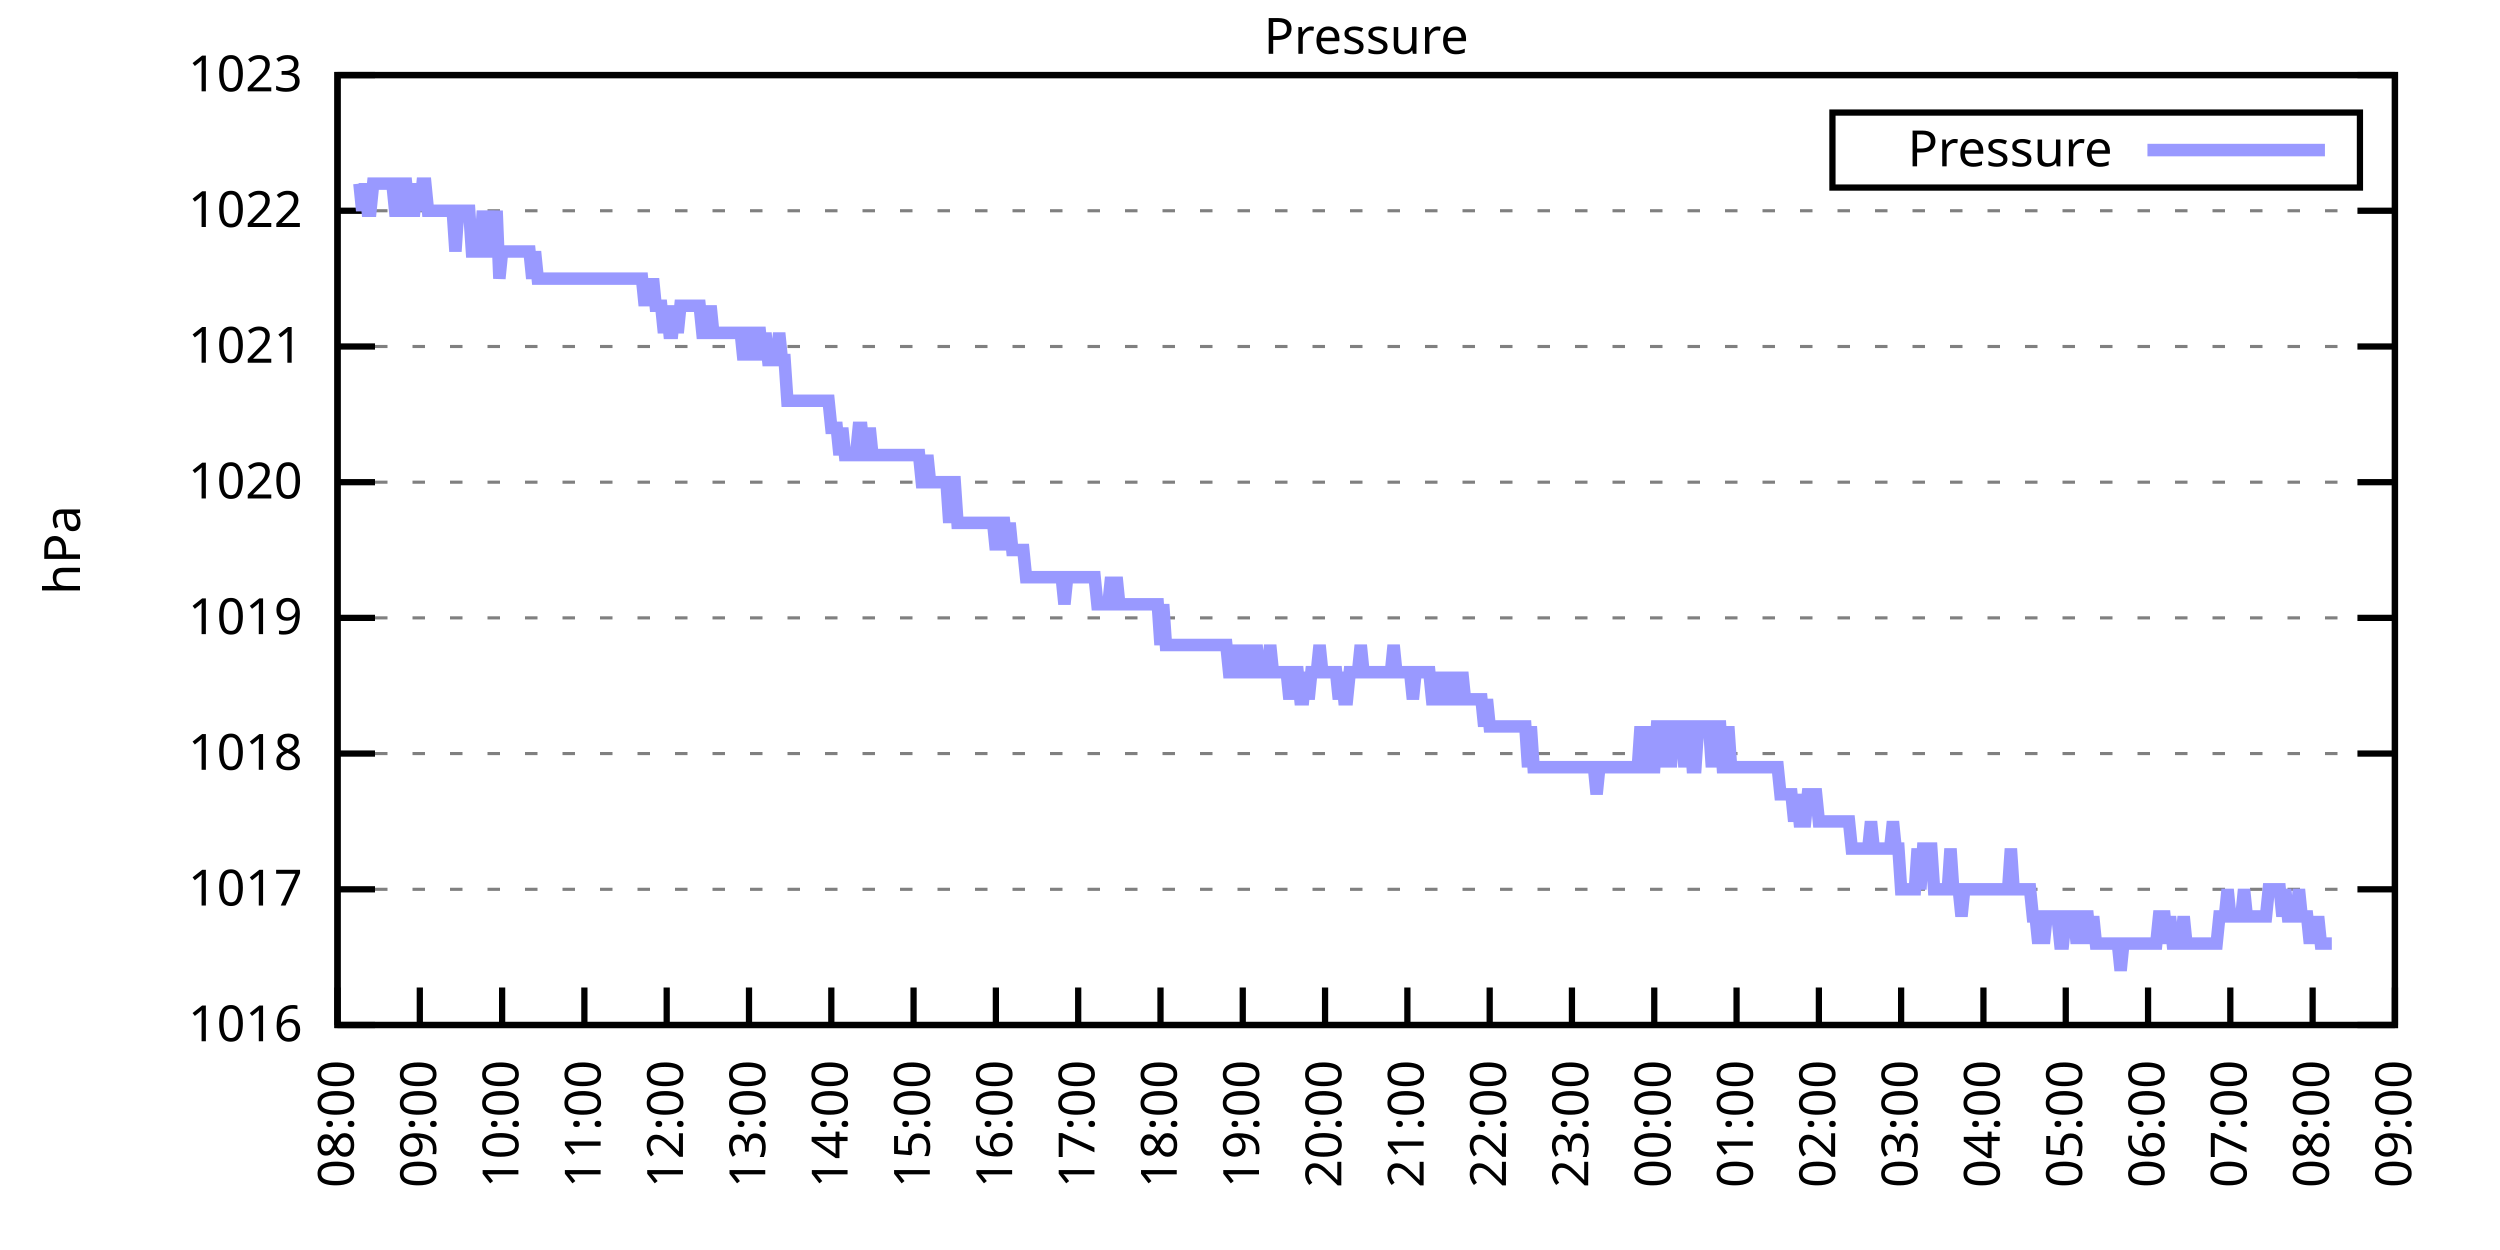
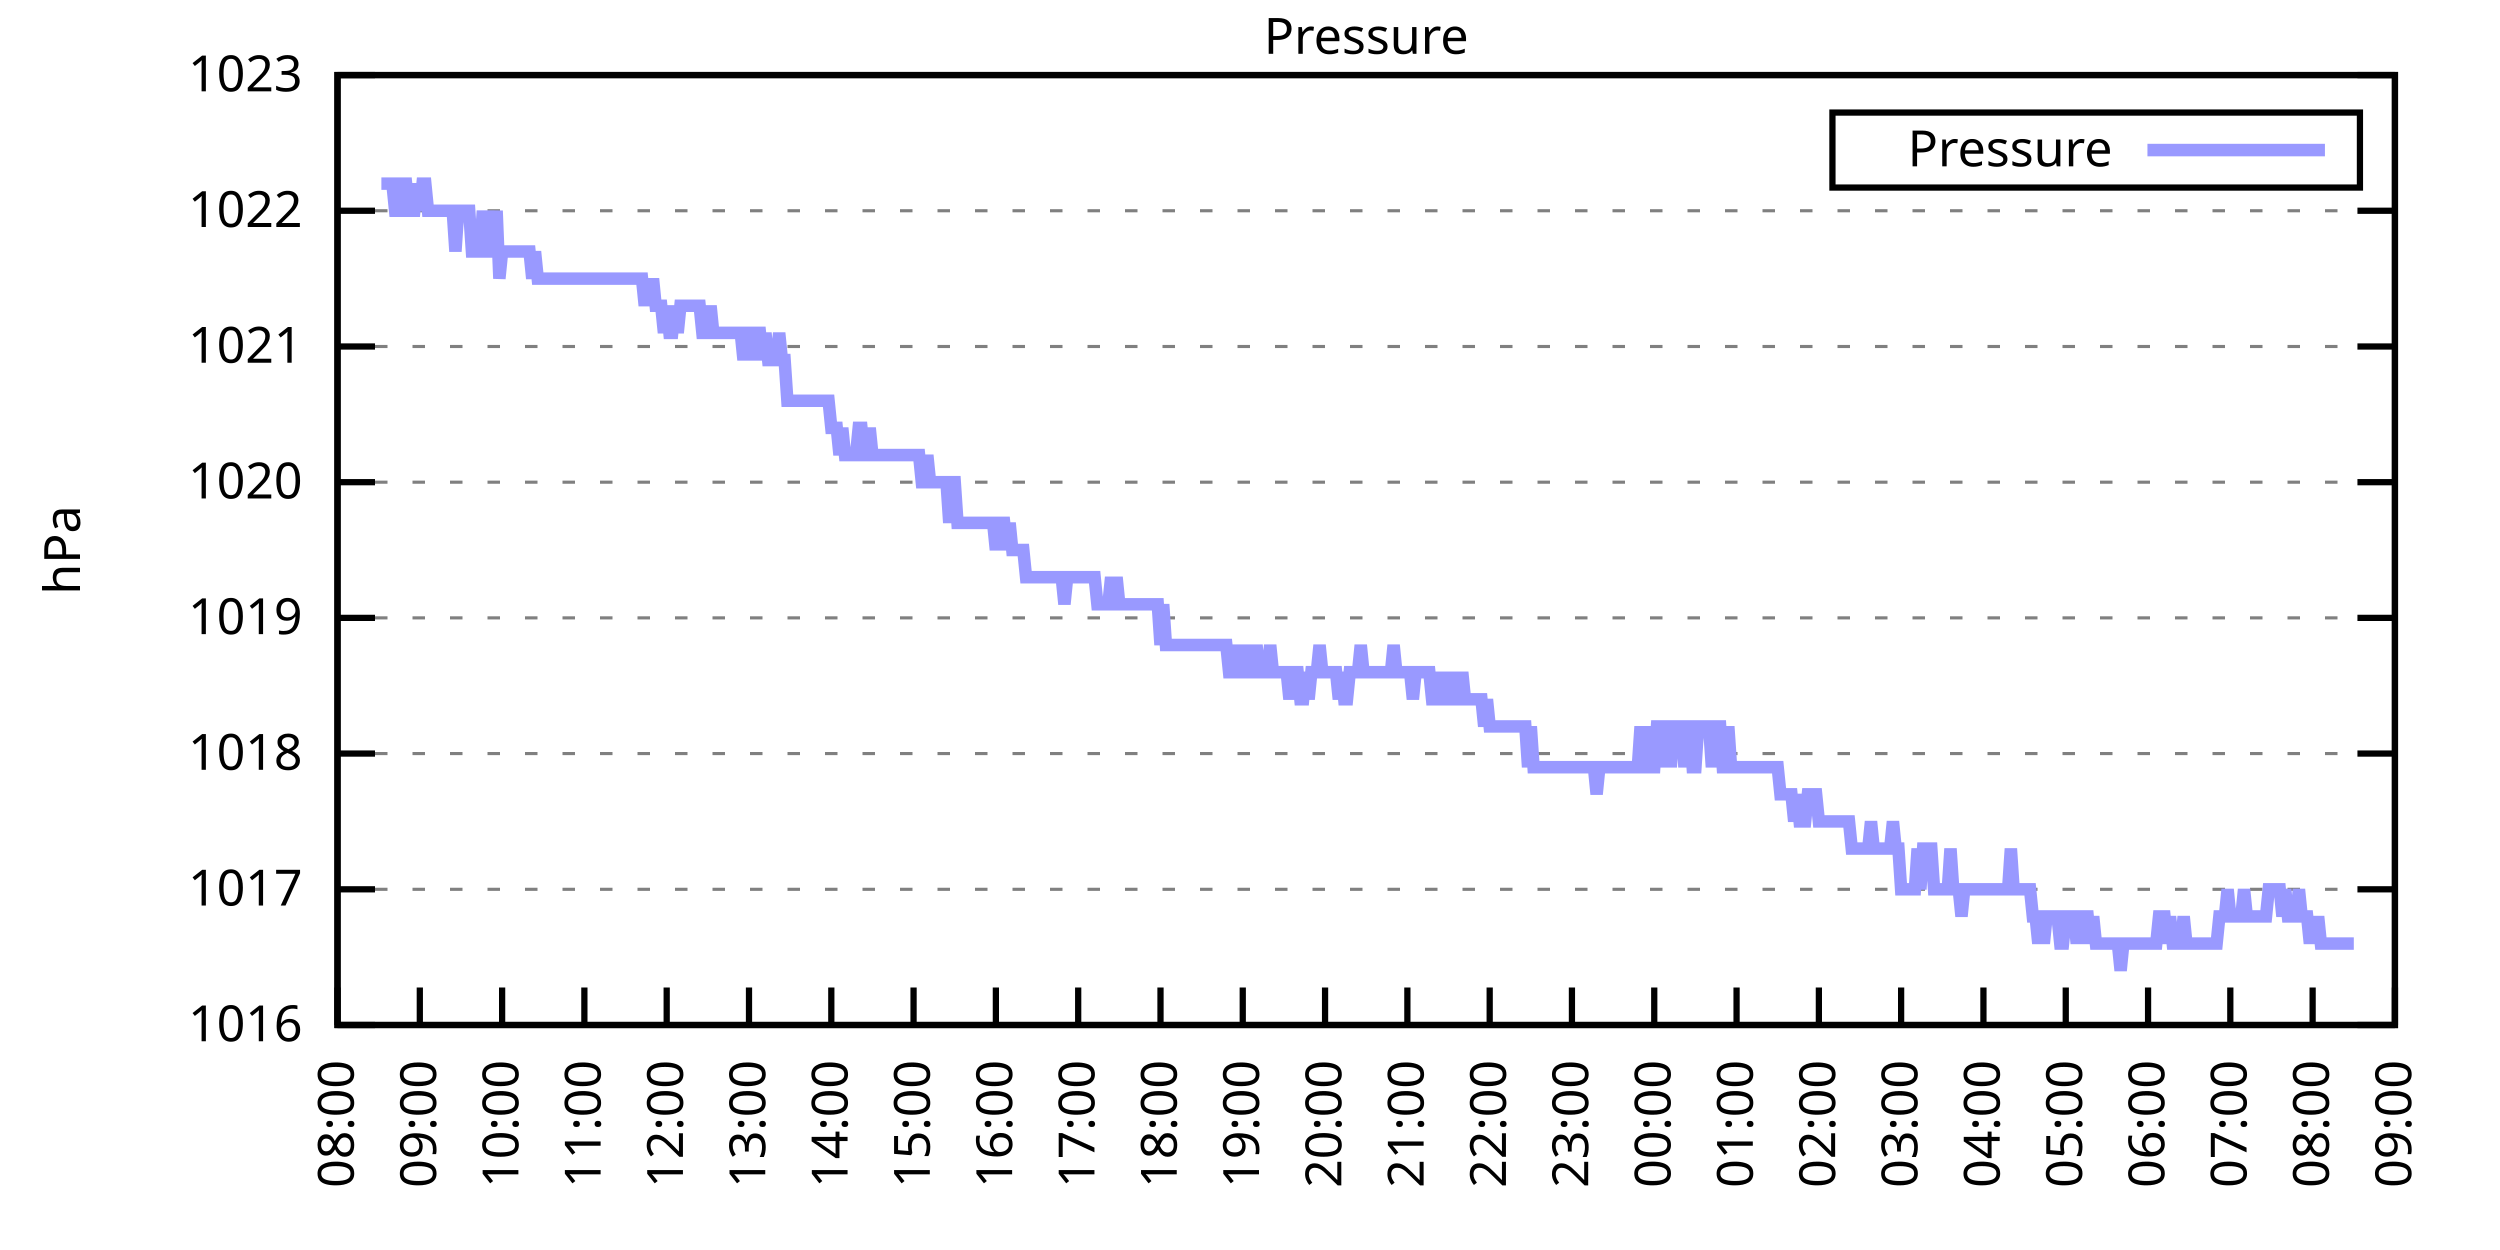
<svg xmlns="http://www.w3.org/2000/svg" xmlns:xlink="http://www.w3.org/1999/xlink" width="400" height="200" viewBox="0 0 400 200">
  <g id="gnuplot_canvas">
    <rect x="0" y="0" width="400" height="200" fill="none" />
    <defs>
      <circle id="gpDot" r="0.5" stroke-width="0.5" stroke="currentColor" />
      <path id="gpPt0" stroke-width="0.333" stroke="currentColor" d="M-1,0 h2 M0,-1 v2" />
      <path id="gpPt1" stroke-width="0.333" stroke="currentColor" d="M-1,-1 L1,1 M1,-1 L-1,1" />
      <path id="gpPt2" stroke-width="0.333" stroke="currentColor" d="M-1,0 L1,0 M0,-1 L0,1 M-1,-1 L1,1 M-1,1 L1,-1" />
      <rect id="gpPt3" stroke-width="0.333" stroke="currentColor" x="-1" y="-1" width="2" height="2" />
      <rect id="gpPt4" stroke-width="0.333" stroke="currentColor" fill="currentColor" x="-1" y="-1" width="2" height="2" />
      <circle id="gpPt5" stroke-width="0.333" stroke="currentColor" cx="0" cy="0" r="1" />
      <use xlink:href="#gpPt5" id="gpPt6" fill="currentColor" stroke="none" />
      <path id="gpPt7" stroke-width="0.333" stroke="currentColor" d="M0,-1.33 L-1.33,0.67 L1.33,0.67 z" />
      <use xlink:href="#gpPt7" id="gpPt8" fill="currentColor" stroke="none" />
      <use xlink:href="#gpPt7" id="gpPt9" stroke="currentColor" transform="rotate(180)" />
      <use xlink:href="#gpPt9" id="gpPt10" fill="currentColor" stroke="none" />
      <use xlink:href="#gpPt3" id="gpPt11" stroke="currentColor" transform="rotate(45)" />
      <use xlink:href="#gpPt11" id="gpPt12" fill="currentColor" stroke="none" />
      <path id="gpPt13" stroke-width="0.333" stroke="currentColor" d="M0,1.330 L1.265,0.411 L0.782,-1.067 L-0.782,-1.076 L-1.265,0.411 z" />
      <use xlink:href="#gpPt13" id="gpPt14" fill="currentColor" stroke="none" />
      <filter id="textbox" filterUnits="objectBoundingBox" x="0" y="0" height="1" width="1">
        <feFlood flood-color="white" flood-opacity="1" result="bgnd" />
        <feComposite in="SourceGraphic" in2="bgnd" operator="atop" />
      </filter>
      <filter id="greybox" filterUnits="objectBoundingBox" x="0" y="0" height="1" width="1">
        <feFlood flood-color="lightgrey" flood-opacity="1" result="grey" />
        <feComposite in="SourceGraphic" in2="grey" operator="atop" />
      </filter>
    </defs>
    <g fill="none" color="white" stroke="currentColor" stroke-width="1.00" stroke-linecap="butt" stroke-linejoin="miter">
</g>
    <g fill="none" color="black" stroke="currentColor" stroke-width="1.00" stroke-linecap="butt" stroke-linejoin="miter">
      <g stroke="none" shape-rendering="crispEdges">
        <polygon fill="rgb(255, 255, 255)" points="54.00,164.00 383.18,164.00 383.18,12.02 54.00,12.02 " />
      </g>
    </g>
    <g fill="none" color="black" stroke="currentColor" stroke-width="1.00" stroke-linecap="butt" stroke-linejoin="miter">
</g>
    <g fill="none" color="black" stroke="black" stroke-width="0.50" stroke-linecap="butt" stroke-linejoin="miter">
</g>
    <g fill="none" color="gray" stroke="currentColor" stroke-width="0.50" stroke-linecap="butt" stroke-linejoin="miter">
      <path stroke="gray" stroke-dasharray="2,4" class="gridline" d="M54.00,164.00 L383.19,164.00  " />
    </g>
    <g fill="none" color="gray" stroke="gray" stroke-width="1.00" stroke-linecap="butt" stroke-linejoin="miter">
</g>
    <g fill="none" color="black" stroke="currentColor" stroke-width="1.00" stroke-linecap="butt" stroke-linejoin="miter">
      <path stroke="black" d="M54.00,164.00 L60.00,164.00 M383.19,164.00 L377.19,164.00  " />
      <g transform="translate(48.40,166.60)" stroke="none" fill="black" font-family="Sans" font-size="8.00" text-anchor="end">
        <text>
          <tspan font-family="Sans"> 1016</tspan>
        </text>
      </g>
    </g>
    <g fill="none" color="black" stroke="currentColor" stroke-width="1.00" stroke-linecap="butt" stroke-linejoin="miter">
</g>
    <g fill="none" color="black" stroke="black" stroke-width="0.50" stroke-linecap="butt" stroke-linejoin="miter">
</g>
    <g fill="none" color="gray" stroke="currentColor" stroke-width="0.50" stroke-linecap="butt" stroke-linejoin="miter">
      <path stroke="gray" stroke-dasharray="2,4" class="gridline" d="M54.00,142.29 L383.19,142.29  " />
    </g>
    <g fill="none" color="gray" stroke="gray" stroke-width="1.00" stroke-linecap="butt" stroke-linejoin="miter">
</g>
    <g fill="none" color="black" stroke="currentColor" stroke-width="1.00" stroke-linecap="butt" stroke-linejoin="miter">
      <path stroke="black" d="M54.00,142.29 L60.00,142.29 M383.19,142.29 L377.19,142.29  " />
      <g transform="translate(48.40,144.89)" stroke="none" fill="black" font-family="Sans" font-size="8.00" text-anchor="end">
        <text>
          <tspan font-family="Sans"> 1017</tspan>
        </text>
      </g>
    </g>
    <g fill="none" color="black" stroke="currentColor" stroke-width="1.00" stroke-linecap="butt" stroke-linejoin="miter">
</g>
    <g fill="none" color="black" stroke="black" stroke-width="0.50" stroke-linecap="butt" stroke-linejoin="miter">
</g>
    <g fill="none" color="gray" stroke="currentColor" stroke-width="0.50" stroke-linecap="butt" stroke-linejoin="miter">
      <path stroke="gray" stroke-dasharray="2,4" class="gridline" d="M54.00,120.57 L383.19,120.57  " />
    </g>
    <g fill="none" color="gray" stroke="gray" stroke-width="1.00" stroke-linecap="butt" stroke-linejoin="miter">
</g>
    <g fill="none" color="black" stroke="currentColor" stroke-width="1.00" stroke-linecap="butt" stroke-linejoin="miter">
      <path stroke="black" d="M54.00,120.57 L60.00,120.57 M383.19,120.57 L377.19,120.57  " />
      <g transform="translate(48.40,123.17)" stroke="none" fill="black" font-family="Sans" font-size="8.00" text-anchor="end">
        <text>
          <tspan font-family="Sans"> 1018</tspan>
        </text>
      </g>
    </g>
    <g fill="none" color="black" stroke="currentColor" stroke-width="1.00" stroke-linecap="butt" stroke-linejoin="miter">
</g>
    <g fill="none" color="black" stroke="black" stroke-width="0.50" stroke-linecap="butt" stroke-linejoin="miter">
</g>
    <g fill="none" color="gray" stroke="currentColor" stroke-width="0.50" stroke-linecap="butt" stroke-linejoin="miter">
      <path stroke="gray" stroke-dasharray="2,4" class="gridline" d="M54.00,98.86 L383.19,98.86  " />
    </g>
    <g fill="none" color="gray" stroke="gray" stroke-width="1.00" stroke-linecap="butt" stroke-linejoin="miter">
</g>
    <g fill="none" color="black" stroke="currentColor" stroke-width="1.00" stroke-linecap="butt" stroke-linejoin="miter">
      <path stroke="black" d="M54.00,98.86 L60.00,98.86 M383.19,98.86 L377.19,98.86  " />
      <g transform="translate(48.40,101.46)" stroke="none" fill="black" font-family="Sans" font-size="8.00" text-anchor="end">
        <text>
          <tspan font-family="Sans"> 1019</tspan>
        </text>
      </g>
    </g>
    <g fill="none" color="black" stroke="currentColor" stroke-width="1.00" stroke-linecap="butt" stroke-linejoin="miter">
</g>
    <g fill="none" color="black" stroke="black" stroke-width="0.50" stroke-linecap="butt" stroke-linejoin="miter">
</g>
    <g fill="none" color="gray" stroke="currentColor" stroke-width="0.50" stroke-linecap="butt" stroke-linejoin="miter">
      <path stroke="gray" stroke-dasharray="2,4" class="gridline" d="M54.00,77.15 L383.19,77.15  " />
    </g>
    <g fill="none" color="gray" stroke="gray" stroke-width="1.00" stroke-linecap="butt" stroke-linejoin="miter">
</g>
    <g fill="none" color="black" stroke="currentColor" stroke-width="1.00" stroke-linecap="butt" stroke-linejoin="miter">
      <path stroke="black" d="M54.00,77.15 L60.00,77.15 M383.19,77.15 L377.19,77.15  " />
      <g transform="translate(48.40,79.75)" stroke="none" fill="black" font-family="Sans" font-size="8.00" text-anchor="end">
        <text>
          <tspan font-family="Sans"> 1020</tspan>
        </text>
      </g>
    </g>
    <g fill="none" color="black" stroke="currentColor" stroke-width="1.00" stroke-linecap="butt" stroke-linejoin="miter">
</g>
    <g fill="none" color="black" stroke="black" stroke-width="0.50" stroke-linecap="butt" stroke-linejoin="miter">
</g>
    <g fill="none" color="gray" stroke="currentColor" stroke-width="0.50" stroke-linecap="butt" stroke-linejoin="miter">
      <path stroke="gray" stroke-dasharray="2,4" class="gridline" d="M54.00,55.44 L383.19,55.44  " />
    </g>
    <g fill="none" color="gray" stroke="gray" stroke-width="1.00" stroke-linecap="butt" stroke-linejoin="miter">
</g>
    <g fill="none" color="black" stroke="currentColor" stroke-width="1.00" stroke-linecap="butt" stroke-linejoin="miter">
      <path stroke="black" d="M54.00,55.44 L60.00,55.44 M383.19,55.44 L377.19,55.44  " />
      <g transform="translate(48.40,58.04)" stroke="none" fill="black" font-family="Sans" font-size="8.00" text-anchor="end">
        <text>
          <tspan font-family="Sans"> 1021</tspan>
        </text>
      </g>
    </g>
    <g fill="none" color="black" stroke="currentColor" stroke-width="1.00" stroke-linecap="butt" stroke-linejoin="miter">
</g>
    <g fill="none" color="black" stroke="black" stroke-width="0.50" stroke-linecap="butt" stroke-linejoin="miter">
</g>
    <g fill="none" color="gray" stroke="currentColor" stroke-width="0.50" stroke-linecap="butt" stroke-linejoin="miter">
      <path stroke="gray" stroke-dasharray="2,4" class="gridline" d="M54.00,33.72 L383.19,33.72  " />
    </g>
    <g fill="none" color="gray" stroke="gray" stroke-width="1.00" stroke-linecap="butt" stroke-linejoin="miter">
</g>
    <g fill="none" color="black" stroke="currentColor" stroke-width="1.00" stroke-linecap="butt" stroke-linejoin="miter">
      <path stroke="black" d="M54.00,33.72 L60.00,33.72 M383.19,33.72 L377.19,33.72  " />
      <g transform="translate(48.40,36.32)" stroke="none" fill="black" font-family="Sans" font-size="8.00" text-anchor="end">
        <text>
          <tspan font-family="Sans"> 1022</tspan>
        </text>
      </g>
    </g>
    <g fill="none" color="black" stroke="currentColor" stroke-width="1.00" stroke-linecap="butt" stroke-linejoin="miter">
</g>
    <g fill="none" color="black" stroke="black" stroke-width="0.50" stroke-linecap="butt" stroke-linejoin="miter">
</g>
    <g fill="none" color="gray" stroke="currentColor" stroke-width="0.50" stroke-linecap="butt" stroke-linejoin="miter">
      <path stroke="gray" stroke-dasharray="2,4" class="gridline" d="M54.00,12.01 L383.19,12.01  " />
    </g>
    <g fill="none" color="gray" stroke="gray" stroke-width="1.00" stroke-linecap="butt" stroke-linejoin="miter">
</g>
    <g fill="none" color="black" stroke="currentColor" stroke-width="1.00" stroke-linecap="butt" stroke-linejoin="miter">
      <path stroke="black" d="M54.00,12.01 L60.00,12.01 M383.19,12.01 L377.19,12.01  " />
      <g transform="translate(48.40,14.61)" stroke="none" fill="black" font-family="Sans" font-size="8.00" text-anchor="end">
        <text>
          <tspan font-family="Sans"> 1023</tspan>
        </text>
      </g>
    </g>
    <g fill="none" color="black" stroke="currentColor" stroke-width="1.00" stroke-linecap="butt" stroke-linejoin="miter">
      <path stroke="black" d="M54.00,164.00 L54.00,158.00  " />
      <g transform="translate(56.60,169.60) rotate(270.00)" stroke="none" fill="black" font-family="Sans" font-size="8.00" text-anchor="end">
        <text>
          <tspan font-family="Sans">08:00</tspan>
        </text>
      </g>
    </g>
    <g fill="none" color="black" stroke="currentColor" stroke-width="1.00" stroke-linecap="butt" stroke-linejoin="miter">
      <path stroke="black" d="M67.17,164.00 L67.17,158.00  " />
      <g transform="translate(69.77,169.60) rotate(270.00)" stroke="none" fill="black" font-family="Sans" font-size="8.00" text-anchor="end">
        <text>
          <tspan font-family="Sans">09:00</tspan>
        </text>
      </g>
    </g>
    <g fill="none" color="black" stroke="currentColor" stroke-width="1.00" stroke-linecap="butt" stroke-linejoin="miter">
      <path stroke="black" d="M80.34,164.00 L80.34,158.00  " />
      <g transform="translate(82.94,169.60) rotate(270.00)" stroke="none" fill="black" font-family="Sans" font-size="8.00" text-anchor="end">
        <text>
          <tspan font-family="Sans">10:00</tspan>
        </text>
      </g>
    </g>
    <g fill="none" color="black" stroke="currentColor" stroke-width="1.00" stroke-linecap="butt" stroke-linejoin="miter">
      <path stroke="black" d="M93.50,164.00 L93.50,158.00  " />
      <g transform="translate(96.10,169.60) rotate(270.00)" stroke="none" fill="black" font-family="Sans" font-size="8.00" text-anchor="end">
        <text>
          <tspan font-family="Sans">11:00</tspan>
        </text>
      </g>
    </g>
    <g fill="none" color="black" stroke="currentColor" stroke-width="1.00" stroke-linecap="butt" stroke-linejoin="miter">
      <path stroke="black" d="M106.67,164.00 L106.67,158.00  " />
      <g transform="translate(109.27,169.60) rotate(270.00)" stroke="none" fill="black" font-family="Sans" font-size="8.00" text-anchor="end">
        <text>
          <tspan font-family="Sans">12:00</tspan>
        </text>
      </g>
    </g>
    <g fill="none" color="black" stroke="currentColor" stroke-width="1.00" stroke-linecap="butt" stroke-linejoin="miter">
      <path stroke="black" d="M119.84,164.00 L119.84,158.00  " />
      <g transform="translate(122.44,169.60) rotate(270.00)" stroke="none" fill="black" font-family="Sans" font-size="8.00" text-anchor="end">
        <text>
          <tspan font-family="Sans">13:00</tspan>
        </text>
      </g>
    </g>
    <g fill="none" color="black" stroke="currentColor" stroke-width="1.00" stroke-linecap="butt" stroke-linejoin="miter">
      <path stroke="black" d="M133.01,164.00 L133.01,158.00  " />
      <g transform="translate(135.61,169.60) rotate(270.00)" stroke="none" fill="black" font-family="Sans" font-size="8.00" text-anchor="end">
        <text>
          <tspan font-family="Sans">14:00</tspan>
        </text>
      </g>
    </g>
    <g fill="none" color="black" stroke="currentColor" stroke-width="1.00" stroke-linecap="butt" stroke-linejoin="miter">
      <path stroke="black" d="M146.17,164.00 L146.17,158.00  " />
      <g transform="translate(148.77,169.60) rotate(270.00)" stroke="none" fill="black" font-family="Sans" font-size="8.00" text-anchor="end">
        <text>
          <tspan font-family="Sans">15:00</tspan>
        </text>
      </g>
    </g>
    <g fill="none" color="black" stroke="currentColor" stroke-width="1.00" stroke-linecap="butt" stroke-linejoin="miter">
      <path stroke="black" d="M159.34,164.00 L159.34,158.00  " />
      <g transform="translate(161.94,169.60) rotate(270.00)" stroke="none" fill="black" font-family="Sans" font-size="8.00" text-anchor="end">
        <text>
          <tspan font-family="Sans">16:00</tspan>
        </text>
      </g>
    </g>
    <g fill="none" color="black" stroke="currentColor" stroke-width="1.00" stroke-linecap="butt" stroke-linejoin="miter">
      <path stroke="black" d="M172.51,164.00 L172.51,158.00  " />
      <g transform="translate(175.11,169.60) rotate(270.00)" stroke="none" fill="black" font-family="Sans" font-size="8.00" text-anchor="end">
        <text>
          <tspan font-family="Sans">17:00</tspan>
        </text>
      </g>
    </g>
    <g fill="none" color="black" stroke="currentColor" stroke-width="1.00" stroke-linecap="butt" stroke-linejoin="miter">
      <path stroke="black" d="M185.68,164.00 L185.68,158.00  " />
      <g transform="translate(188.28,169.60) rotate(270.00)" stroke="none" fill="black" font-family="Sans" font-size="8.00" text-anchor="end">
        <text>
          <tspan font-family="Sans">18:00</tspan>
        </text>
      </g>
    </g>
    <g fill="none" color="black" stroke="currentColor" stroke-width="1.00" stroke-linecap="butt" stroke-linejoin="miter">
      <path stroke="black" d="M198.84,164.00 L198.84,158.00  " />
      <g transform="translate(201.44,169.60) rotate(270.00)" stroke="none" fill="black" font-family="Sans" font-size="8.00" text-anchor="end">
        <text>
          <tspan font-family="Sans">19:00</tspan>
        </text>
      </g>
    </g>
    <g fill="none" color="black" stroke="currentColor" stroke-width="1.00" stroke-linecap="butt" stroke-linejoin="miter">
      <path stroke="black" d="M212.01,164.00 L212.01,158.00  " />
      <g transform="translate(214.61,169.60) rotate(270.00)" stroke="none" fill="black" font-family="Sans" font-size="8.00" text-anchor="end">
        <text>
          <tspan font-family="Sans">20:00</tspan>
        </text>
      </g>
    </g>
    <g fill="none" color="black" stroke="currentColor" stroke-width="1.00" stroke-linecap="butt" stroke-linejoin="miter">
      <path stroke="black" d="M225.18,164.00 L225.18,158.00  " />
      <g transform="translate(227.78,169.60) rotate(270.00)" stroke="none" fill="black" font-family="Sans" font-size="8.00" text-anchor="end">
        <text>
          <tspan font-family="Sans">21:00</tspan>
        </text>
      </g>
    </g>
    <g fill="none" color="black" stroke="currentColor" stroke-width="1.00" stroke-linecap="butt" stroke-linejoin="miter">
      <path stroke="black" d="M238.35,164.00 L238.35,158.00  " />
      <g transform="translate(240.95,169.60) rotate(270.00)" stroke="none" fill="black" font-family="Sans" font-size="8.00" text-anchor="end">
        <text>
          <tspan font-family="Sans">22:00</tspan>
        </text>
      </g>
    </g>
    <g fill="none" color="black" stroke="currentColor" stroke-width="1.00" stroke-linecap="butt" stroke-linejoin="miter">
      <path stroke="black" d="M251.51,164.00 L251.51,158.00  " />
      <g transform="translate(254.11,169.60) rotate(270.00)" stroke="none" fill="black" font-family="Sans" font-size="8.00" text-anchor="end">
        <text>
          <tspan font-family="Sans">23:00</tspan>
        </text>
      </g>
    </g>
    <g fill="none" color="black" stroke="currentColor" stroke-width="1.00" stroke-linecap="butt" stroke-linejoin="miter">
      <path stroke="black" d="M264.68,164.00 L264.68,158.00  " />
      <g transform="translate(267.28,169.60) rotate(270.00)" stroke="none" fill="black" font-family="Sans" font-size="8.00" text-anchor="end">
        <text>
          <tspan font-family="Sans">00:00</tspan>
        </text>
      </g>
    </g>
    <g fill="none" color="black" stroke="currentColor" stroke-width="1.00" stroke-linecap="butt" stroke-linejoin="miter">
      <path stroke="black" d="M277.85,164.00 L277.85,158.00  " />
      <g transform="translate(280.45,169.60) rotate(270.00)" stroke="none" fill="black" font-family="Sans" font-size="8.00" text-anchor="end">
        <text>
          <tspan font-family="Sans">01:00</tspan>
        </text>
      </g>
    </g>
    <g fill="none" color="black" stroke="currentColor" stroke-width="1.00" stroke-linecap="butt" stroke-linejoin="miter">
      <path stroke="black" d="M291.02,164.00 L291.02,158.00  " />
      <g transform="translate(293.62,169.60) rotate(270.00)" stroke="none" fill="black" font-family="Sans" font-size="8.00" text-anchor="end">
        <text>
          <tspan font-family="Sans">02:00</tspan>
        </text>
      </g>
    </g>
    <g fill="none" color="black" stroke="currentColor" stroke-width="1.00" stroke-linecap="butt" stroke-linejoin="miter">
      <path stroke="black" d="M304.18,164.00 L304.18,158.00  " />
      <g transform="translate(306.78,169.60) rotate(270.00)" stroke="none" fill="black" font-family="Sans" font-size="8.00" text-anchor="end">
        <text>
          <tspan font-family="Sans">03:00</tspan>
        </text>
      </g>
    </g>
    <g fill="none" color="black" stroke="currentColor" stroke-width="1.00" stroke-linecap="butt" stroke-linejoin="miter">
      <path stroke="black" d="M317.35,164.00 L317.35,158.00  " />
      <g transform="translate(319.95,169.60) rotate(270.00)" stroke="none" fill="black" font-family="Sans" font-size="8.00" text-anchor="end">
        <text>
          <tspan font-family="Sans">04:00</tspan>
        </text>
      </g>
    </g>
    <g fill="none" color="black" stroke="currentColor" stroke-width="1.00" stroke-linecap="butt" stroke-linejoin="miter">
      <path stroke="black" d="M330.52,164.00 L330.52,158.00  " />
      <g transform="translate(333.12,169.60) rotate(270.00)" stroke="none" fill="black" font-family="Sans" font-size="8.00" text-anchor="end">
        <text>
          <tspan font-family="Sans">05:00</tspan>
        </text>
      </g>
    </g>
    <g fill="none" color="black" stroke="currentColor" stroke-width="1.00" stroke-linecap="butt" stroke-linejoin="miter">
      <path stroke="black" d="M343.69,164.00 L343.69,158.00  " />
      <g transform="translate(346.29,169.60) rotate(270.00)" stroke="none" fill="black" font-family="Sans" font-size="8.00" text-anchor="end">
        <text>
          <tspan font-family="Sans">06:00</tspan>
        </text>
      </g>
    </g>
    <g fill="none" color="black" stroke="currentColor" stroke-width="1.00" stroke-linecap="butt" stroke-linejoin="miter">
      <path stroke="black" d="M356.85,164.00 L356.85,158.00  " />
      <g transform="translate(359.45,169.60) rotate(270.00)" stroke="none" fill="black" font-family="Sans" font-size="8.00" text-anchor="end">
        <text>
          <tspan font-family="Sans">07:00</tspan>
        </text>
      </g>
    </g>
    <g fill="none" color="black" stroke="currentColor" stroke-width="1.00" stroke-linecap="butt" stroke-linejoin="miter">
      <path stroke="black" d="M370.02,164.00 L370.02,158.00  " />
      <g transform="translate(372.62,169.60) rotate(270.00)" stroke="none" fill="black" font-family="Sans" font-size="8.00" text-anchor="end">
        <text>
          <tspan font-family="Sans">08:00</tspan>
        </text>
      </g>
    </g>
    <g fill="none" color="black" stroke="currentColor" stroke-width="1.00" stroke-linecap="butt" stroke-linejoin="miter">
      <path stroke="black" d="M383.19,164.00 L383.19,158.00  " />
      <g transform="translate(385.79,169.60) rotate(270.00)" stroke="none" fill="black" font-family="Sans" font-size="8.00" text-anchor="end">
        <text>
          <tspan font-family="Sans">09:00</tspan>
        </text>
      </g>
    </g>
    <g fill="none" color="black" stroke="currentColor" stroke-width="1.00" stroke-linecap="butt" stroke-linejoin="miter">
</g>
    <g fill="none" color="black" stroke="currentColor" stroke-width="1.00" stroke-linecap="butt" stroke-linejoin="miter">
      <path stroke="black" d="M54.00,12.01 L54.00,164.00 L383.19,164.00 L383.19,12.01 L54.00,12.01 Z  " />
    </g>
    <g fill="none" color="black" stroke="currentColor" stroke-width="1.00" stroke-linecap="butt" stroke-linejoin="miter">
</g>
    <g fill="none" color="black" stroke="currentColor" stroke-width="1.00" stroke-linecap="butt" stroke-linejoin="miter">
      <path stroke="black" d="M293.19,30.01 L293.19,18.01 L377.59,18.01 L377.59,30.01 L293.19,30.01 Z  " />
    </g>
    <g id="Pressure_plot_1">
      <g fill="none" color="white" stroke="black" stroke-width="2.00" stroke-linecap="butt" stroke-linejoin="miter">
</g>
      <g fill="none" color="black" stroke="currentColor" stroke-width="2.00" stroke-linecap="butt" stroke-linejoin="miter">
        <g transform="translate(337.99,26.61)" stroke="none" fill="black" font-family="Sans" font-size="8.00" text-anchor="end">
          <text>
            <tspan font-family="Sans">Pressure</tspan>
          </text>
        </g>
      </g>
      <g fill="none" color="black" stroke="currentColor" stroke-width="2.00" stroke-linecap="butt" stroke-linejoin="miter">
-         <path stroke="rgb(153, 153, 255)" d="M343.59,24.01 L371.99,24.01 M57.51,29.38 L57.95,33.72 L58.39,29.38 L58.83,33.72 L59.27,33.72 L59.71,29.38   L60.14,29.38 L60.58,29.38 L61.02,29.38 L61.46,29.38 L61.90,29.38 L62.34,29.38 L62.78,29.38 L63.22,33.72   L63.66,33.72 L64.10,33.72 L64.53,29.38 L64.97,29.38 L65.41,33.72 L65.85,33.72 L66.29,33.72 L66.73,29.38   L67.17,33.72 L67.61,29.38 L68.05,29.38 L68.48,33.72 L68.92,33.72 L69.36,33.72 L69.80,33.72 L70.24,33.72   L70.68,33.72 L71.12,33.72 L71.56,33.72 L72.00,33.72 L72.43,33.72 L72.87,40.24 L73.31,33.72 L73.75,33.72   L74.19,33.72 L74.63,33.72 L75.07,33.72 L75.51,40.24 L75.95,40.24 L76.38,40.24 L76.82,40.24 L77.26,33.72   L77.70,40.24 L78.14,33.72 L78.58,40.24 L79.02,40.24 L79.46,33.72 L79.90,44.58 L80.34,40.24 L80.77,40.24   L81.21,40.24 L81.65,40.24 L82.09,40.24 L82.53,40.24 L82.97,40.24 L83.41,40.24 L83.85,40.24 L84.29,40.24   L84.72,40.24 L85.16,44.58 L85.60,40.24 L86.04,44.58 L86.48,44.58 L86.92,44.58 L87.36,44.58 L87.80,44.58   L88.24,44.58 L88.67,44.58 L89.11,44.58 L89.55,44.58 L89.99,44.58 L90.43,44.58 L90.87,44.58 L91.31,44.58   L91.75,44.58 L92.19,44.58 L92.62,44.58 L93.06,44.58 L93.50,44.58 L93.94,44.58 L94.38,44.58 L94.82,44.58   L95.26,44.58 L95.70,44.58 L96.14,44.58 L96.58,44.58 L97.01,44.58 L97.45,44.58 L97.89,44.58 L98.33,44.58   L98.77,44.58 L99.21,44.58 L99.65,44.58 L100.09,44.58 L100.53,44.58 L100.96,44.58 L101.40,44.58 L101.84,44.58   L102.28,44.58 L102.72,44.58 L103.16,48.92 L103.60,44.58 L104.04,48.92 L104.48,44.58 L104.91,48.92 L105.35,48.92   L105.79,48.92 L106.23,53.26 L106.67,48.92 L107.11,53.26 L107.55,53.26 L107.99,48.92 L108.43,53.26 L108.87,48.92   L109.30,48.92 L109.74,48.92 L110.18,48.92 L110.62,48.92 L111.06,48.92 L111.50,48.92 L111.94,48.92 L112.38,53.26   L112.82,53.26 L113.25,53.26 L113.69,48.92 L114.13,53.26 L114.57,53.26 L115.01,53.26 L115.45,53.26 L115.89,53.26   L116.33,53.26 L116.77,53.26 L117.20,53.26 L117.64,53.26 L118.08,53.26 L118.52,53.26 L118.96,57.61 L119.40,53.26   L119.84,53.26 L120.28,57.61 L120.72,53.26 L121.15,53.26 L121.59,53.26 L122.03,57.61 L122.47,53.26 L122.91,57.61   L123.35,57.61 L123.79,57.61 L124.23,57.61 L124.67,53.26 L125.11,57.61 L125.54,57.61 L125.98,64.12 L126.42,64.12   L126.86,64.12 L127.30,64.12 L127.74,64.12 L128.18,64.12 L128.62,64.12 L129.06,64.12 L129.49,64.12 L129.93,64.12   L130.37,64.12 L130.81,64.12 L131.25,64.12 L131.69,64.12 L132.13,64.12 L132.57,64.12 L133.01,68.46 L133.44,68.46   L133.88,68.46 L134.32,72.81 L134.76,68.46 L135.20,72.81 L135.64,72.81 L136.08,72.81 L136.52,72.81 L136.96,72.81   L137.39,68.46 L137.83,68.46 L138.27,72.81 L138.71,72.81 L139.15,68.46 L139.59,72.81 L140.03,72.81 L140.47,72.81   L140.91,72.81 L141.35,72.81 L141.78,72.81 L142.22,72.81 L142.66,72.81 L143.10,72.81 L143.54,72.81 L143.98,72.81   L144.42,72.81 L144.86,72.81 L145.30,72.81 L145.73,72.81 L146.17,72.81 L146.61,72.81 L147.05,72.81 L147.49,77.15   L147.93,77.15 L148.37,72.81 L148.81,77.15 L149.25,77.15 L149.68,77.15 L150.12,77.15 L150.56,77.15 L151.00,77.15   L151.44,77.15 L151.88,83.66 L152.32,77.15 L152.76,77.15 L153.20,83.66 L153.63,83.66 L154.07,83.66 L154.51,83.66   L154.95,83.66 L155.39,83.66 L155.83,83.66 L156.27,83.66 L156.71,83.66 L157.15,83.66 L157.59,83.66 L158.02,83.66   L158.46,83.66 L158.90,83.66 L159.34,88.00 L159.78,83.66 L160.22,83.66 L160.66,83.66 L161.10,88.00 L161.54,83.66   L161.97,88.00 L162.41,88.00 L162.85,88.00 L163.29,88.00 L163.73,88.00 L164.17,92.35 L164.61,92.35 L165.05,92.35   L165.49,92.35 L165.92,92.35 L166.36,92.35 L166.80,92.35 L167.24,92.35 L167.68,92.35 L168.12,92.35 L168.56,92.35   L169.00,92.35 L169.44,92.35 L169.87,92.35 L170.31,96.69 L170.75,92.35 L171.19,92.35 L171.63,92.35 L172.07,92.35   L172.51,92.35 L172.95,92.35 L173.39,92.35 L173.83,92.35 L174.26,92.35 L174.70,92.35 L175.14,92.35 L175.58,96.69   L176.02,96.69 L176.46,96.69 L176.90,96.69 L177.34,96.69 L177.78,92.35 L178.21,96.69 L178.65,92.35 L179.09,96.69   L179.53,96.69 L179.97,96.69 L180.41,96.69 L180.85,96.69 L181.29,96.69 L181.73,96.69 L182.16,96.69 L182.60,96.69   L183.04,96.69 L183.48,96.69 L183.92,96.69 L184.36,96.69 L184.80,96.69 L185.24,96.69 L185.68,103.20 L186.11,96.69   L186.55,103.20 L186.99,103.20 L187.43,103.20 L187.87,103.20 L188.31,103.20 L188.75,103.20 L189.19,103.20 L189.63,103.20   L190.07,103.20 L190.50,103.20 L190.94,103.20 L191.38,103.20 L191.82,103.20 L192.26,103.20 L192.70,103.20 L193.14,103.20   L193.58,103.20 L194.02,103.20 L194.45,103.20 L194.89,103.20 L195.33,103.20 L195.77,103.20 L196.21,103.20 L196.65,107.55   L197.09,107.55 L197.53,107.55 L197.97,103.20 L198.40,107.55 L198.84,107.55 L199.28,103.20 L199.72,107.55 L200.16,107.55   L200.60,107.55 L201.04,103.20 L201.48,107.55 L201.92,107.55 L202.35,107.55 L202.79,107.55 L203.23,103.20 L203.67,107.55   L204.11,107.55 L204.55,107.55 L204.99,107.55 L205.43,107.55 L205.87,107.55 L206.31,111.89 L206.74,107.55 L207.18,107.55   L207.62,107.55 L208.06,111.89 L208.50,111.89 L208.94,107.55 L209.38,111.89 L209.82,107.55 L210.26,107.55 L210.69,107.55   L211.13,103.20 L211.57,107.55 L212.01,107.55 L212.45,107.55 L212.89,107.55 L213.33,107.55 L213.77,107.55 L214.21,111.89   L214.64,107.55 L215.08,111.89 L215.52,111.89 L215.96,107.55 L216.40,107.55 L216.84,107.55 L217.28,107.55 L217.72,103.20   L218.16,107.55 L218.60,107.55 L219.03,107.55 L219.47,107.55 L219.91,107.55 L220.35,107.55 L220.79,107.55 L221.23,107.55   L221.67,107.55 L222.11,107.55 L222.55,107.55 L222.98,103.20 L223.42,107.55 L223.86,107.55 L224.30,107.55 L224.74,107.55   L225.18,107.55 L225.62,107.55 L226.06,111.89 L226.50,107.55 L226.93,107.55 L227.37,107.55 L227.81,107.55 L228.25,107.55   L228.69,107.55 L229.13,111.89 L229.57,111.89 L230.01,107.55 L230.45,111.89 L230.88,107.55 L231.32,111.89 L231.76,111.89   L232.20,107.55 L232.64,111.89 L233.08,111.89 L233.52,111.89 L233.96,107.55 L234.40,111.89 L234.84,111.89 L235.27,111.89   L235.71,111.89 L236.15,111.89 L236.59,111.89 L237.03,111.89 L237.47,116.23 L237.91,111.89 L238.35,116.23 L238.79,116.23   L239.22,116.23 L239.66,116.23 L240.10,116.23 L240.54,116.23 L240.98,116.23 L241.42,116.23 L241.86,116.23 L242.30,116.23   L242.74,116.23 L243.17,116.23 L243.61,116.23 L244.05,116.23 L244.49,122.75 L244.93,116.23 L245.37,122.75 L245.81,122.75   L246.25,122.75 L246.69,122.75 L247.12,122.75 L247.56,122.75 L248.00,122.75 L248.44,122.75 L248.88,122.75 L249.32,122.75   L249.76,122.75 L250.20,122.75 L250.64,122.75 L251.08,122.75 L251.51,122.75 L251.95,122.75 L252.39,122.75 L252.83,122.75   L253.27,122.75 L253.71,122.75 L254.15,122.75 L254.59,122.75 L255.03,122.75 L255.46,127.09 L255.90,122.75 L256.34,122.75   L256.78,122.75 L257.22,122.75 L257.66,122.75 L258.10,122.75 L258.54,122.75 L258.98,122.75 L259.41,122.75 L259.85,122.75   L260.29,122.75 L260.73,122.75 L261.17,122.75 L261.61,122.75 L262.05,122.75 L262.49,116.23 L262.93,122.75 L263.36,116.23   L263.80,122.75 L264.24,122.75 L264.68,122.75 L265.12,116.23 L265.56,116.23 L266.00,122.75 L266.44,116.23 L266.88,116.23   L267.32,122.75 L267.75,116.23 L268.19,116.23 L268.63,116.23 L269.07,116.23 L269.51,122.75 L269.95,116.23 L270.39,116.23   L270.83,122.75 L271.27,122.75 L271.70,116.23 L272.14,116.23 L272.58,116.23 L273.02,116.23 L273.46,116.23 L273.90,122.75   L274.34,116.23 L274.78,116.23 L275.22,116.23 L275.65,122.75 L276.09,122.75 L276.53,116.23 L276.97,122.75 L277.41,122.75   L277.85,122.75 L278.29,122.75 L278.73,122.75 L279.17,122.75 L279.60,122.75 L280.04,122.75 L280.48,122.75 L280.92,122.75   L281.36,122.75 L281.80,122.75 L282.24,122.75 L282.68,122.75 L283.12,122.75 L283.56,122.75 L283.99,122.75 L284.43,122.75   L284.87,127.09 L285.31,127.09 L285.75,127.09 L286.19,127.09 L286.63,127.09 L287.07,131.43 L287.51,127.09 L287.94,131.43   L288.38,131.43 L288.82,131.43 L289.26,127.09 L289.70,127.09 L290.14,127.09 L290.58,127.09 L291.02,131.43 L291.46,131.43   L291.89,131.43 L292.33,131.43 L292.77,131.43 L293.21,131.43 L293.65,131.43 L294.09,131.43 L294.53,131.43 L294.97,131.43   L295.41,131.43 L295.84,131.43 L296.28,135.77 L296.72,135.77 L297.16,135.77 L297.60,135.77 L298.04,135.77 L298.48,135.77   L298.92,135.77 L299.36,131.43 L299.80,135.77 L300.23,135.77 L300.67,135.77 L301.11,135.77 L301.55,135.77 L301.99,135.77   L302.43,135.77 L302.87,131.43 L303.31,135.77 L303.75,135.77 L304.18,142.29 L304.62,142.29 L305.06,142.29 L305.50,142.29   L305.94,142.29 L306.38,142.29 L306.82,135.77 L307.26,142.29 L307.70,135.77 L308.13,135.77 L308.57,135.77 L309.01,135.77   L309.45,142.29 L309.89,142.29 L310.33,142.29 L310.77,142.29 L311.21,142.29 L311.65,142.29 L312.08,135.77 L312.52,142.29   L312.96,142.29 L313.40,142.29 L313.84,146.63 L314.28,142.29 L314.72,142.29 L315.16,142.29 L315.60,142.29 L316.04,142.29   L316.47,142.29 L316.91,142.29 L317.35,142.29 L317.79,142.29 L318.23,142.29 L318.67,142.29 L319.11,142.29 L319.55,142.29   L319.99,142.29 L320.42,142.29 L320.86,142.29 L321.30,142.29 L321.74,135.77 L322.18,142.29 L322.62,142.29 L323.06,142.29   L323.50,142.29 L323.94,142.29 L324.37,142.29 L324.81,142.29 L325.25,146.63 L325.69,146.63 L326.13,150.97 L326.57,146.63   L327.01,150.97 L327.45,146.63 L327.89,146.63 L328.33,146.63 L328.76,146.63 L329.20,146.63 L329.64,150.97 L330.08,150.97   L330.52,146.63 L330.96,146.63 L331.40,146.63 L331.84,146.63 L332.28,150.97 L332.71,146.63 L333.15,150.97 L333.59,146.63   L334.03,146.63 L334.47,150.97 L334.91,146.63 L335.35,150.97 L335.79,150.97 L336.23,150.97 L336.66,150.97 L337.10,150.97   L337.54,150.97 L337.98,150.97 L338.42,150.97 L338.86,150.97 L339.30,155.31 L339.74,150.97 L340.18,150.97 L340.61,150.97   L341.05,150.97 L341.49,150.97 L341.93,150.97 L342.37,150.97 L342.81,150.97 L343.25,150.97 L343.69,150.97 L344.13,150.97   L344.57,150.97 L345.00,150.97 L345.44,146.63 L345.88,146.63 L346.32,146.63 L346.76,150.97 L347.20,146.63 L347.64,150.97   L348.08,150.97 L348.52,150.97 L348.95,150.97 L349.39,146.63 L349.83,150.97 L350.27,150.97 L350.71,150.97 L351.15,150.97   L351.59,150.97 L352.03,150.97 L352.47,150.97 L352.90,150.97 L353.34,150.97 L353.78,150.97 L354.22,150.97 L354.66,150.97   L355.10,146.63 L355.54,146.63 L355.98,146.63 L356.42,142.29 L356.85,146.63 L357.29,146.63 L357.73,146.63 L358.17,146.63   L358.61,146.63 L359.05,142.29 L359.49,146.63 L359.93,146.63 L360.37,146.63 L360.81,146.63 L361.24,146.63 L361.68,146.63   L362.12,146.63 L362.56,146.63 L363.00,142.29 L363.44,142.29 L363.88,142.29 L364.32,142.29 L364.76,142.29 L365.19,146.63   L365.63,142.29 L366.07,146.63 L366.51,146.63 L366.95,146.63 L367.39,146.63 L367.83,142.29 L368.27,146.63 L368.71,146.63   L369.14,146.63 L369.58,150.97 L370.02,146.63 L370.46,150.97 L370.90,146.63 L371.34,150.97 L371.78,150.97 L372.22,150.97   L372.66,150.97 L373.09,150.97  " />
+         <path stroke="rgb(153, 153, 255)" d="M343.59,24.01 L371.99,24.01 M61.02,29.38 L61.46,29.38 L61.90,29.38 L62.34,29.38 L62.78,29.38 L63.22,33.72   L63.66,33.72 L64.10,33.72 L64.53,29.38 L64.97,29.38 L65.41,33.72 L65.85,33.72 L66.29,33.72 L66.73,29.38   L67.17,33.72 L67.61,29.38 L68.05,29.38 L68.48,33.72 L68.92,33.72 L69.36,33.72 L69.80,33.72 L70.24,33.72   L70.68,33.72 L71.12,33.72 L71.56,33.72 L72.00,33.72 L72.43,33.72 L72.87,40.24 L73.31,33.72 L73.75,33.72   L74.19,33.72 L74.63,33.72 L75.07,33.72 L75.51,40.24 L75.95,40.24 L76.38,40.24 L76.82,40.24 L77.26,33.72   L77.70,40.24 L78.14,33.72 L78.58,40.24 L79.02,40.24 L79.46,33.72 L79.90,44.58 L80.34,40.24 L80.77,40.24   L81.21,40.24 L81.65,40.24 L82.09,40.24 L82.53,40.24 L82.97,40.24 L83.41,40.24 L83.85,40.24 L84.29,40.24   L84.72,40.24 L85.16,44.58 L85.60,40.24 L86.04,44.58 L86.48,44.58 L86.92,44.58 L87.36,44.58 L87.80,44.58   L88.24,44.58 L88.67,44.58 L89.11,44.58 L89.55,44.58 L89.99,44.58 L90.43,44.58 L90.87,44.58 L91.31,44.58   L91.75,44.58 L92.19,44.58 L92.62,44.58 L93.06,44.58 L93.50,44.58 L93.94,44.58 L94.38,44.58 L94.82,44.58   L95.26,44.58 L95.70,44.58 L96.14,44.58 L96.58,44.58 L97.01,44.58 L97.45,44.58 L97.89,44.58 L98.33,44.58   L98.77,44.58 L99.21,44.58 L99.65,44.58 L100.09,44.58 L100.53,44.58 L100.96,44.58 L101.40,44.58 L101.84,44.58   L102.28,44.58 L102.72,44.58 L103.16,48.92 L103.60,44.58 L104.04,48.92 L104.48,44.58 L104.91,48.92 L105.35,48.92   L105.79,48.92 L106.23,53.26 L106.67,48.92 L107.11,53.26 L107.55,53.26 L107.99,48.92 L108.43,53.26 L108.87,48.92   L109.30,48.92 L109.74,48.92 L110.18,48.92 L110.62,48.92 L111.06,48.92 L111.50,48.92 L111.94,48.92 L112.38,53.26   L112.82,53.26 L113.25,53.26 L113.69,48.92 L114.13,53.26 L114.57,53.26 L115.01,53.26 L115.45,53.26 L115.89,53.26   L116.33,53.26 L116.77,53.26 L117.20,53.26 L117.64,53.26 L118.08,53.26 L118.52,53.26 L118.96,57.61 L119.40,53.26   L119.84,53.26 L120.28,57.61 L120.72,53.26 L121.15,53.26 L121.59,53.26 L122.03,57.61 L122.47,53.26 L122.91,57.61   L123.35,57.61 L123.79,57.61 L124.23,57.61 L124.67,53.26 L125.11,57.61 L125.54,57.61 L125.98,64.12 L126.42,64.12   L126.86,64.12 L127.30,64.12 L127.74,64.12 L128.18,64.12 L128.62,64.12 L129.06,64.12 L129.49,64.12 L129.93,64.12   L130.37,64.12 L130.81,64.12 L131.25,64.12 L131.69,64.12 L132.13,64.12 L132.57,64.12 L133.01,68.46 L133.44,68.46   L133.88,68.46 L134.32,72.81 L134.76,68.46 L135.20,72.81 L135.64,72.81 L136.08,72.81 L136.52,72.81 L136.96,72.81   L137.39,68.46 L137.83,68.46 L138.27,72.81 L138.71,72.81 L139.15,68.46 L139.59,72.81 L140.03,72.81 L140.47,72.81   L140.91,72.81 L141.35,72.81 L141.78,72.81 L142.22,72.81 L142.66,72.81 L143.10,72.81 L143.54,72.81 L143.98,72.81   L144.42,72.81 L144.86,72.81 L145.30,72.81 L145.73,72.81 L146.17,72.81 L146.61,72.81 L147.05,72.81 L147.49,77.15   L147.93,77.15 L148.37,72.81 L148.81,77.15 L149.25,77.15 L149.68,77.15 L150.12,77.15 L150.56,77.15 L151.00,77.15   L151.44,77.15 L151.88,83.66 L152.32,77.15 L152.76,77.15 L153.20,83.66 L153.63,83.66 L154.07,83.66 L154.51,83.66   L154.95,83.66 L155.39,83.66 L155.83,83.66 L156.27,83.66 L156.71,83.66 L157.15,83.66 L157.59,83.66 L158.02,83.66   L158.46,83.66 L158.90,83.66 L159.34,88.00 L159.78,83.66 L160.22,83.66 L160.66,83.66 L161.10,88.00 L161.54,83.66   L161.97,88.00 L162.41,88.00 L162.85,88.00 L163.29,88.00 L163.73,88.00 L164.17,92.35 L164.61,92.35 L165.05,92.35   L165.49,92.35 L165.92,92.35 L166.36,92.35 L166.80,92.35 L167.24,92.35 L167.68,92.35 L168.12,92.35 L168.56,92.35   L169.00,92.35 L169.44,92.35 L169.87,92.35 L170.31,96.69 L170.75,92.35 L171.19,92.35 L171.63,92.35 L172.07,92.35   L172.51,92.35 L172.95,92.35 L173.39,92.35 L173.83,92.35 L174.26,92.35 L174.70,92.35 L175.14,92.35 L175.58,96.69   L176.02,96.69 L176.46,96.69 L176.90,96.69 L177.34,96.69 L177.78,92.35 L178.21,96.69 L178.65,92.35 L179.09,96.69   L179.53,96.69 L179.97,96.69 L180.41,96.69 L180.85,96.69 L181.29,96.69 L181.73,96.69 L182.16,96.69 L182.60,96.69   L183.04,96.69 L183.48,96.69 L183.92,96.69 L184.36,96.69 L184.80,96.69 L185.24,96.69 L185.68,103.20 L186.11,96.69   L186.55,103.20 L186.99,103.20 L187.43,103.20 L187.87,103.20 L188.31,103.20 L188.75,103.20 L189.19,103.20 L189.63,103.20   L190.07,103.20 L190.50,103.20 L190.94,103.20 L191.38,103.20 L191.82,103.20 L192.26,103.20 L192.70,103.20 L193.14,103.20   L193.58,103.20 L194.02,103.20 L194.45,103.20 L194.89,103.20 L195.33,103.20 L195.77,103.20 L196.21,103.20 L196.65,107.55   L197.09,107.55 L197.53,107.55 L197.97,103.20 L198.40,107.55 L198.84,107.55 L199.28,103.20 L199.72,107.55 L200.16,107.55   L200.60,107.55 L201.04,103.20 L201.48,107.55 L201.92,107.55 L202.35,107.55 L202.79,107.55 L203.23,103.20 L203.67,107.55   L204.11,107.55 L204.55,107.55 L204.99,107.55 L205.43,107.55 L205.87,107.55 L206.31,111.89 L206.74,107.55 L207.18,107.55   L207.62,107.55 L208.06,111.89 L208.50,111.89 L208.94,107.55 L209.38,111.89 L209.82,107.55 L210.26,107.55 L210.69,107.55   L211.13,103.20 L211.57,107.55 L212.01,107.55 L212.45,107.55 L212.89,107.55 L213.33,107.55 L213.77,107.55 L214.21,111.89   L214.64,107.55 L215.08,111.89 L215.52,111.89 L215.96,107.55 L216.40,107.55 L216.84,107.55 L217.28,107.55 L217.72,103.20   L218.16,107.55 L218.60,107.55 L219.03,107.55 L219.47,107.55 L219.91,107.55 L220.35,107.55 L220.79,107.55 L221.23,107.55   L221.67,107.55 L222.11,107.55 L222.55,107.55 L222.98,103.20 L223.42,107.55 L223.86,107.55 L224.30,107.55 L224.74,107.55   L225.18,107.55 L225.62,107.55 L226.06,111.89 L226.50,107.55 L226.93,107.55 L227.37,107.55 L227.81,107.55 L228.25,107.55   L228.69,107.55 L229.13,111.89 L229.57,111.89 L230.01,107.55 L230.45,111.89 L230.88,107.55 L231.32,111.89 L231.76,111.89   L232.20,107.55 L232.64,111.89 L233.08,111.89 L233.52,111.89 L233.96,107.55 L234.40,111.89 L234.84,111.89 L235.27,111.89   L235.71,111.89 L236.15,111.89 L236.59,111.89 L237.03,111.89 L237.47,116.23 L237.91,111.89 L238.35,116.23 L238.79,116.23   L239.22,116.23 L239.66,116.23 L240.10,116.23 L240.54,116.23 L240.98,116.23 L241.42,116.23 L241.86,116.23 L242.30,116.23   L242.74,116.23 L243.17,116.23 L243.61,116.23 L244.05,116.23 L244.49,122.75 L244.93,116.23 L245.37,122.75 L245.81,122.75   L246.25,122.75 L246.69,122.75 L247.12,122.75 L247.56,122.75 L248.00,122.75 L248.44,122.75 L248.88,122.75 L249.32,122.75   L249.76,122.75 L250.20,122.75 L250.64,122.75 L251.08,122.75 L251.51,122.75 L251.95,122.75 L252.39,122.75 L252.83,122.75   L253.27,122.75 L253.71,122.75 L254.15,122.75 L254.59,122.75 L255.03,122.75 L255.46,127.09 L255.90,122.75 L256.34,122.75   L256.78,122.75 L257.22,122.75 L257.66,122.75 L258.10,122.75 L258.54,122.75 L258.98,122.75 L259.41,122.75 L259.85,122.75   L260.29,122.75 L260.73,122.75 L261.17,122.75 L261.61,122.75 L262.05,122.75 L262.49,116.23 L262.93,122.75 L263.36,116.23   L263.80,122.75 L264.24,122.75 L264.68,122.75 L265.12,116.23 L265.56,116.23 L266.00,122.75 L266.44,116.23 L266.88,116.23   L267.32,122.75 L267.75,116.23 L268.19,116.23 L268.63,116.23 L269.07,116.23 L269.51,122.75 L269.95,116.23 L270.39,116.23   L270.83,122.75 L271.27,122.75 L271.70,116.23 L272.14,116.23 L272.58,116.23 L273.02,116.23 L273.46,116.23 L273.90,122.75   L274.34,116.23 L274.78,116.23 L275.22,116.23 L275.65,122.75 L276.09,122.75 L276.53,116.23 L276.97,122.75 L277.41,122.75   L277.85,122.75 L278.29,122.75 L278.73,122.75 L279.17,122.75 L279.60,122.75 L280.04,122.75 L280.48,122.75 L280.92,122.75   L281.36,122.75 L281.80,122.75 L282.24,122.75 L282.68,122.75 L283.12,122.75 L283.56,122.75 L283.99,122.75 L284.43,122.75   L284.87,127.09 L285.31,127.09 L285.75,127.09 L286.19,127.09 L286.63,127.09 L287.07,131.43 L287.51,127.09 L287.94,131.43   L288.38,131.43 L288.82,131.43 L289.26,127.09 L289.70,127.09 L290.14,127.09 L290.58,127.09 L291.02,131.43 L291.46,131.43   L291.89,131.43 L292.33,131.43 L292.77,131.43 L293.21,131.43 L293.65,131.43 L294.09,131.43 L294.53,131.43 L294.97,131.43   L295.41,131.43 L295.84,131.43 L296.28,135.77 L296.72,135.77 L297.16,135.77 L297.60,135.77 L298.04,135.77 L298.48,135.77   L298.92,135.77 L299.36,131.43 L299.80,135.77 L300.23,135.77 L300.67,135.77 L301.11,135.77 L301.55,135.77 L301.99,135.77   L302.43,135.77 L302.87,131.43 L303.31,135.77 L303.75,135.77 L304.18,142.29 L304.62,142.29 L305.06,142.29 L305.50,142.29   L305.94,142.29 L306.38,142.29 L306.82,135.77 L307.26,142.29 L307.70,135.77 L308.13,135.77 L308.57,135.77 L309.01,135.77   L309.45,142.29 L309.89,142.29 L310.33,142.29 L310.77,142.29 L311.21,142.29 L311.65,142.29 L312.08,135.77 L312.52,142.29   L312.96,142.29 L313.40,142.29 L313.84,146.63 L314.28,142.29 L314.72,142.29 L315.16,142.29 L315.60,142.29 L316.04,142.29   L316.47,142.29 L316.91,142.29 L317.35,142.29 L317.79,142.29 L318.23,142.29 L318.67,142.29 L319.11,142.29 L319.55,142.29   L319.99,142.29 L320.42,142.29 L320.86,142.29 L321.30,142.29 L321.74,135.77 L322.18,142.29 L322.62,142.29 L323.06,142.29   L323.50,142.29 L323.94,142.29 L324.37,142.29 L324.81,142.29 L325.25,146.63 L325.69,146.63 L326.13,150.97 L326.57,146.63   L327.01,150.97 L327.45,146.63 L327.89,146.63 L328.33,146.63 L328.76,146.63 L329.20,146.63 L329.64,150.97 L330.08,150.97   L330.52,146.63 L330.96,146.63 L331.40,146.63 L331.84,146.63 L332.28,150.97 L332.71,146.63 L333.15,150.97 L333.59,146.63   L334.03,146.63 L334.47,150.97 L334.91,146.63 L335.35,150.97 L335.79,150.97 L336.23,150.97 L336.66,150.97 L337.10,150.97   L337.54,150.97 L337.98,150.97 L338.42,150.97 L338.86,150.97 L339.30,155.31 L339.74,150.97 L340.18,150.97 L340.61,150.97   L341.05,150.97 L341.49,150.97 L341.93,150.97 L342.37,150.97 L342.81,150.97 L343.25,150.97 L343.69,150.97 L344.13,150.97   L344.57,150.97 L345.00,150.97 L345.44,146.63 L345.88,146.63 L346.32,146.63 L346.76,150.97 L347.20,146.63 L347.64,150.97   L348.08,150.97 L348.52,150.97 L348.95,150.97 L349.39,146.63 L349.83,150.97 L350.27,150.97 L350.71,150.97 L351.15,150.97   L351.59,150.97 L352.03,150.97 L352.47,150.97 L352.90,150.97 L353.34,150.97 L353.78,150.97 L354.22,150.97 L354.66,150.97   L355.10,146.63 L355.54,146.63 L355.98,146.63 L356.42,142.29 L356.85,146.63 L357.29,146.63 L357.73,146.63 L358.17,146.63   L358.61,146.63 L359.05,142.29 L359.49,146.63 L359.93,146.63 L360.37,146.63 L360.81,146.63 L361.24,146.63 L361.68,146.63   L362.12,146.63 L362.56,146.63 L363.00,142.29 L363.44,142.29 L363.88,142.29 L364.32,142.29 L364.76,142.29 L365.19,146.63   L365.63,142.29 L366.07,146.63 L366.51,146.63 L366.95,146.63 L367.39,146.63 L367.83,142.29 L368.27,146.63 L368.71,146.63   L369.14,146.63 L369.58,150.97 L370.02,146.63 L370.46,150.97 L370.90,146.63 L371.34,150.97 L371.78,150.97 L372.22,150.97   L372.66,150.97 L373.09,150.97 L373.53,150.97 L373.97,150.97 L374.41,150.97 L374.85,150.97 L375.29,150.97 L375.73,150.97   L376.17,150.97 L376.61,150.97  " />
      </g>
    </g>
    <g fill="none" color="black" stroke="currentColor" stroke-width="2.00" stroke-linecap="butt" stroke-linejoin="miter">
</g>
    <g fill="none" color="black" stroke="black" stroke-width="1.00" stroke-linecap="butt" stroke-linejoin="miter">
</g>
    <g fill="none" color="black" stroke="currentColor" stroke-width="1.00" stroke-linecap="butt" stroke-linejoin="miter">
      <path stroke="black" d="M54.00,12.01 L54.00,164.00 L383.19,164.00 L383.19,12.01 L54.00,12.01 Z  " />
      <g transform="translate(12.80,88.01) rotate(270.00)" stroke="none" fill="black" font-family="Sans" font-size="8.00" text-anchor="middle">
        <text>
          <tspan font-family="Sans">hPa</tspan>
        </text>
      </g>
    </g>
    <g fill="none" color="black" stroke="currentColor" stroke-width="1.00" stroke-linecap="butt" stroke-linejoin="miter">
</g>
    <g fill="none" color="black" stroke="currentColor" stroke-width="1.00" stroke-linecap="butt" stroke-linejoin="miter">
      <g transform="translate(218.59,8.61)" stroke="none" fill="black" font-family="Sans" font-size="8.00" text-anchor="middle">
        <text>
          <tspan font-family="Sans">Pressure</tspan>
        </text>
      </g>
    </g>
    <g fill="none" color="black" stroke="currentColor" stroke-width="1.00" stroke-linecap="butt" stroke-linejoin="miter">
</g>
  </g>
</svg>
